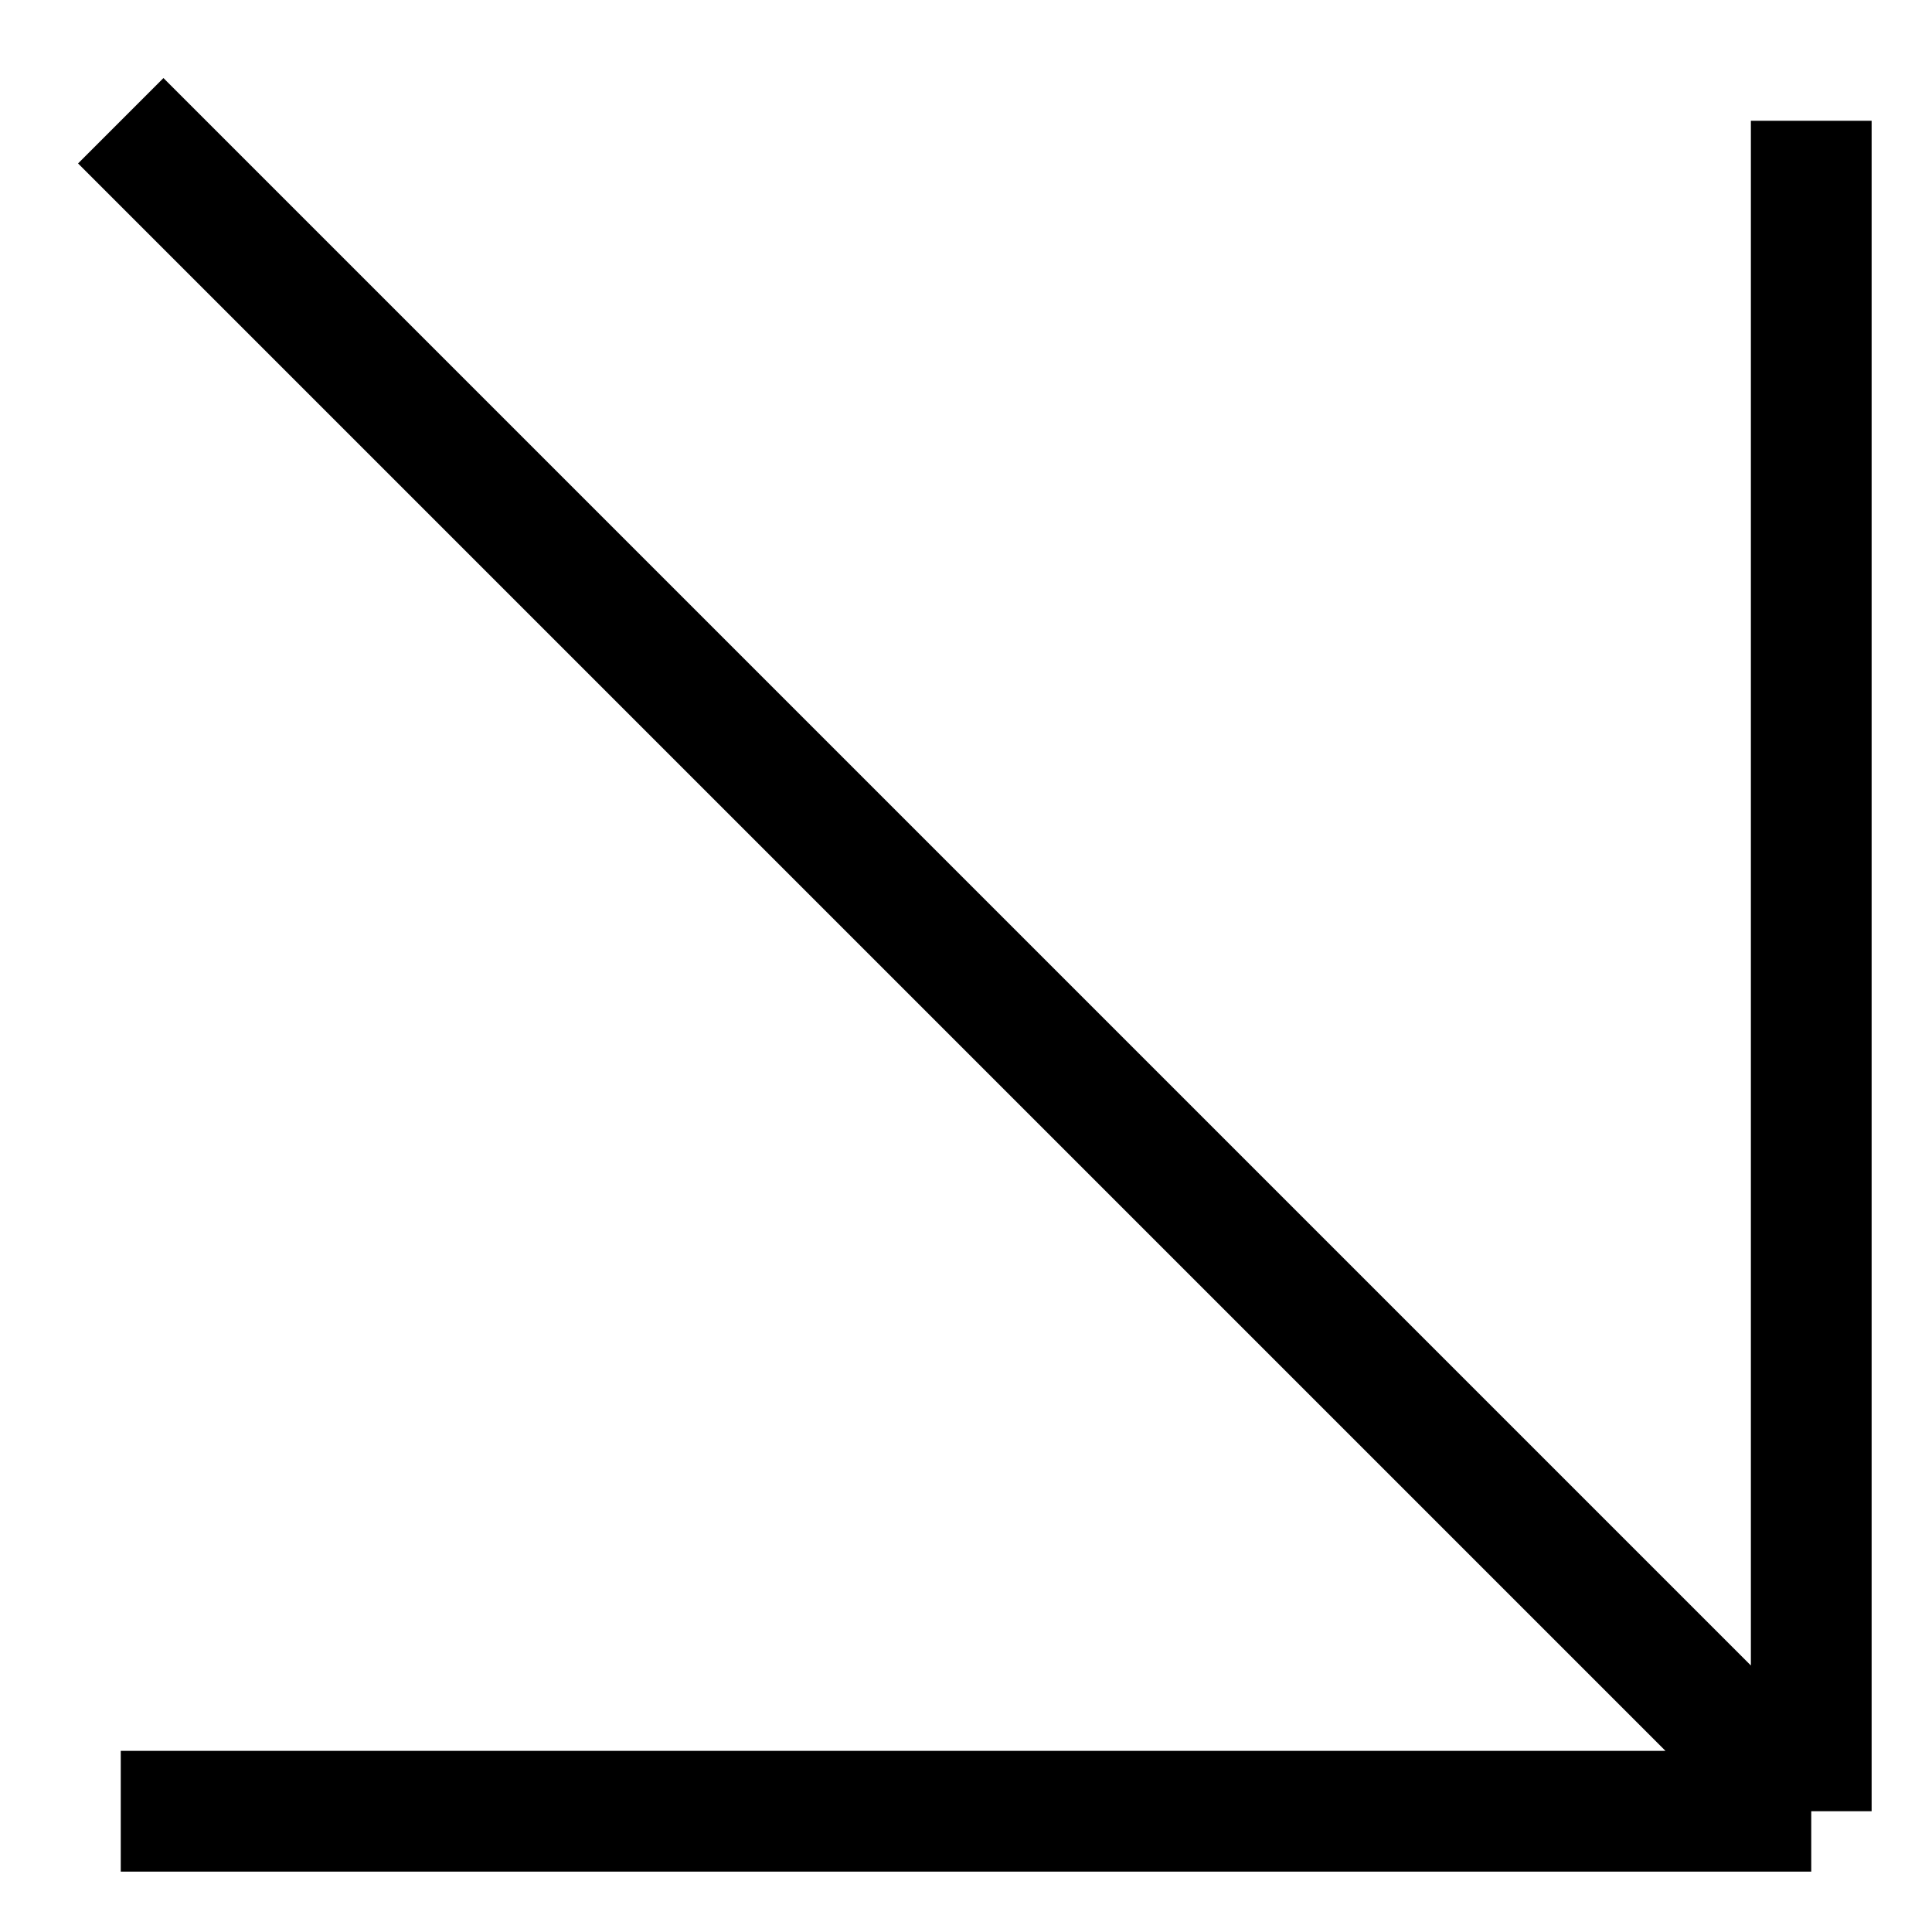
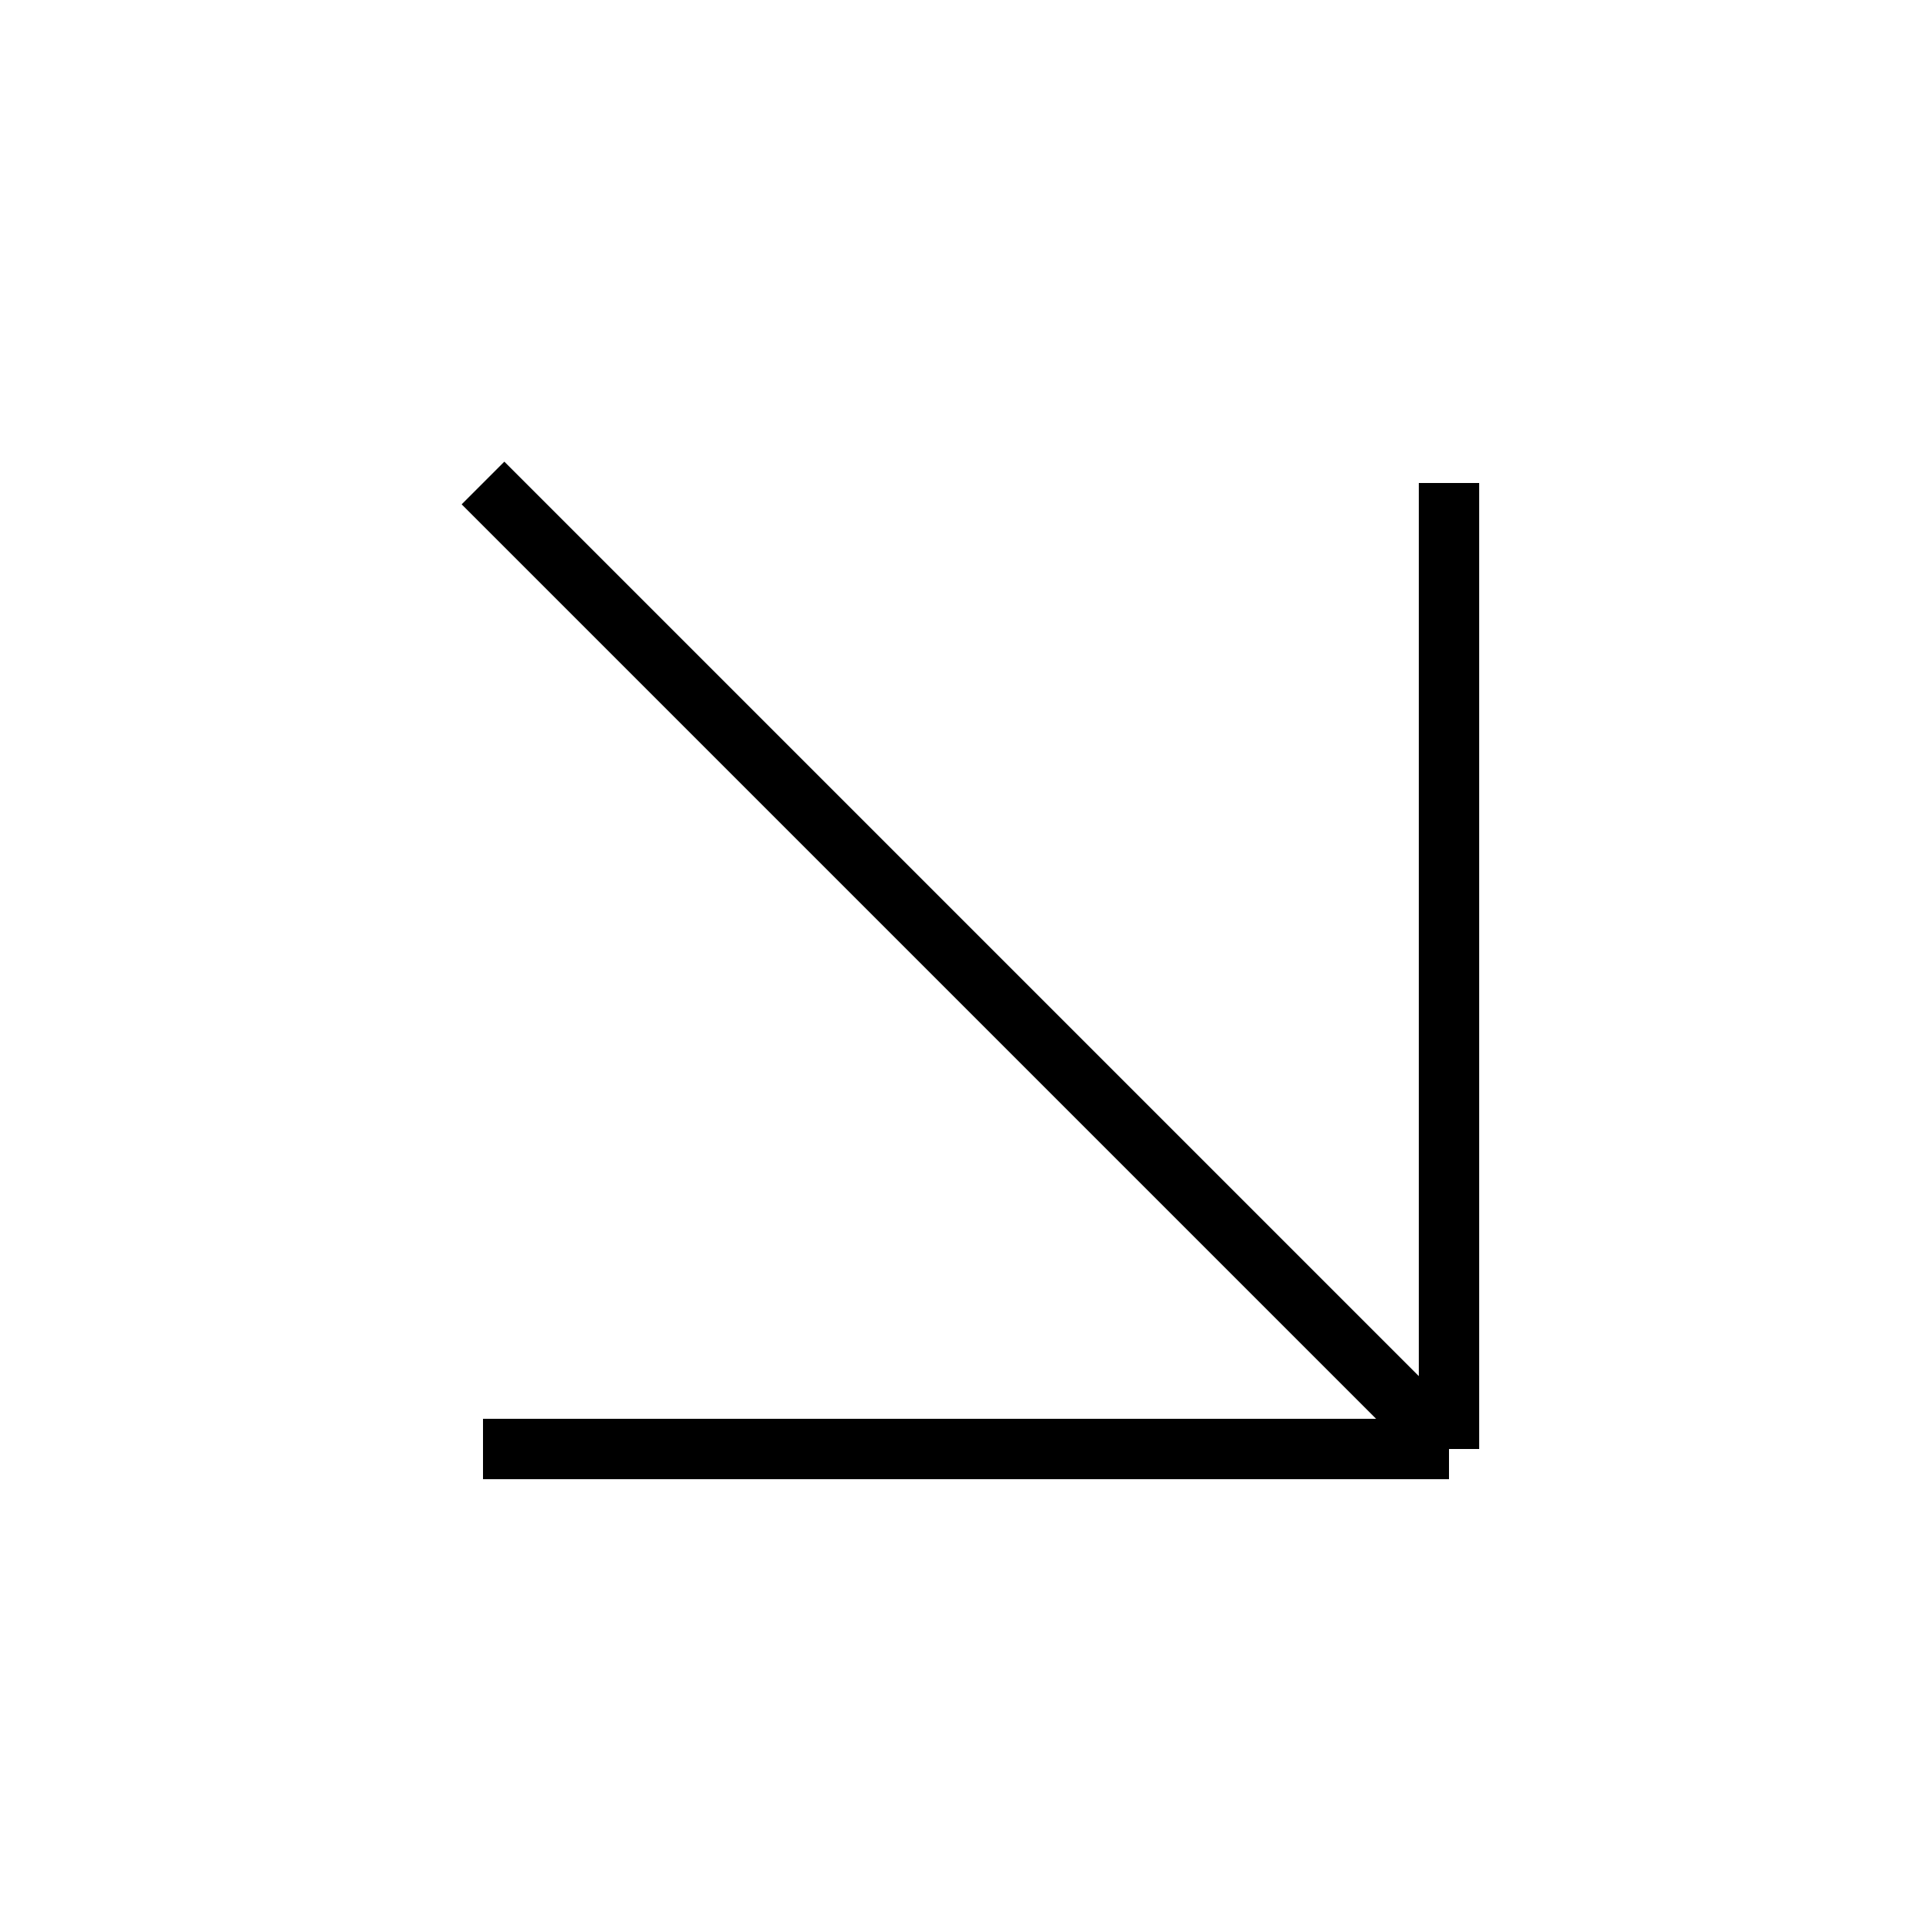
<svg xmlns="http://www.w3.org/2000/svg" viewBox="0 0 32 32">
-   <path d="M2,30h28 M30,30V2 M30,30L2,2" stroke="black" stroke-width="2" />
+   <path d="M8,24h16 M24,24V8 M24,24L8,8" stroke="black" stroke-width="1" />
</svg>
